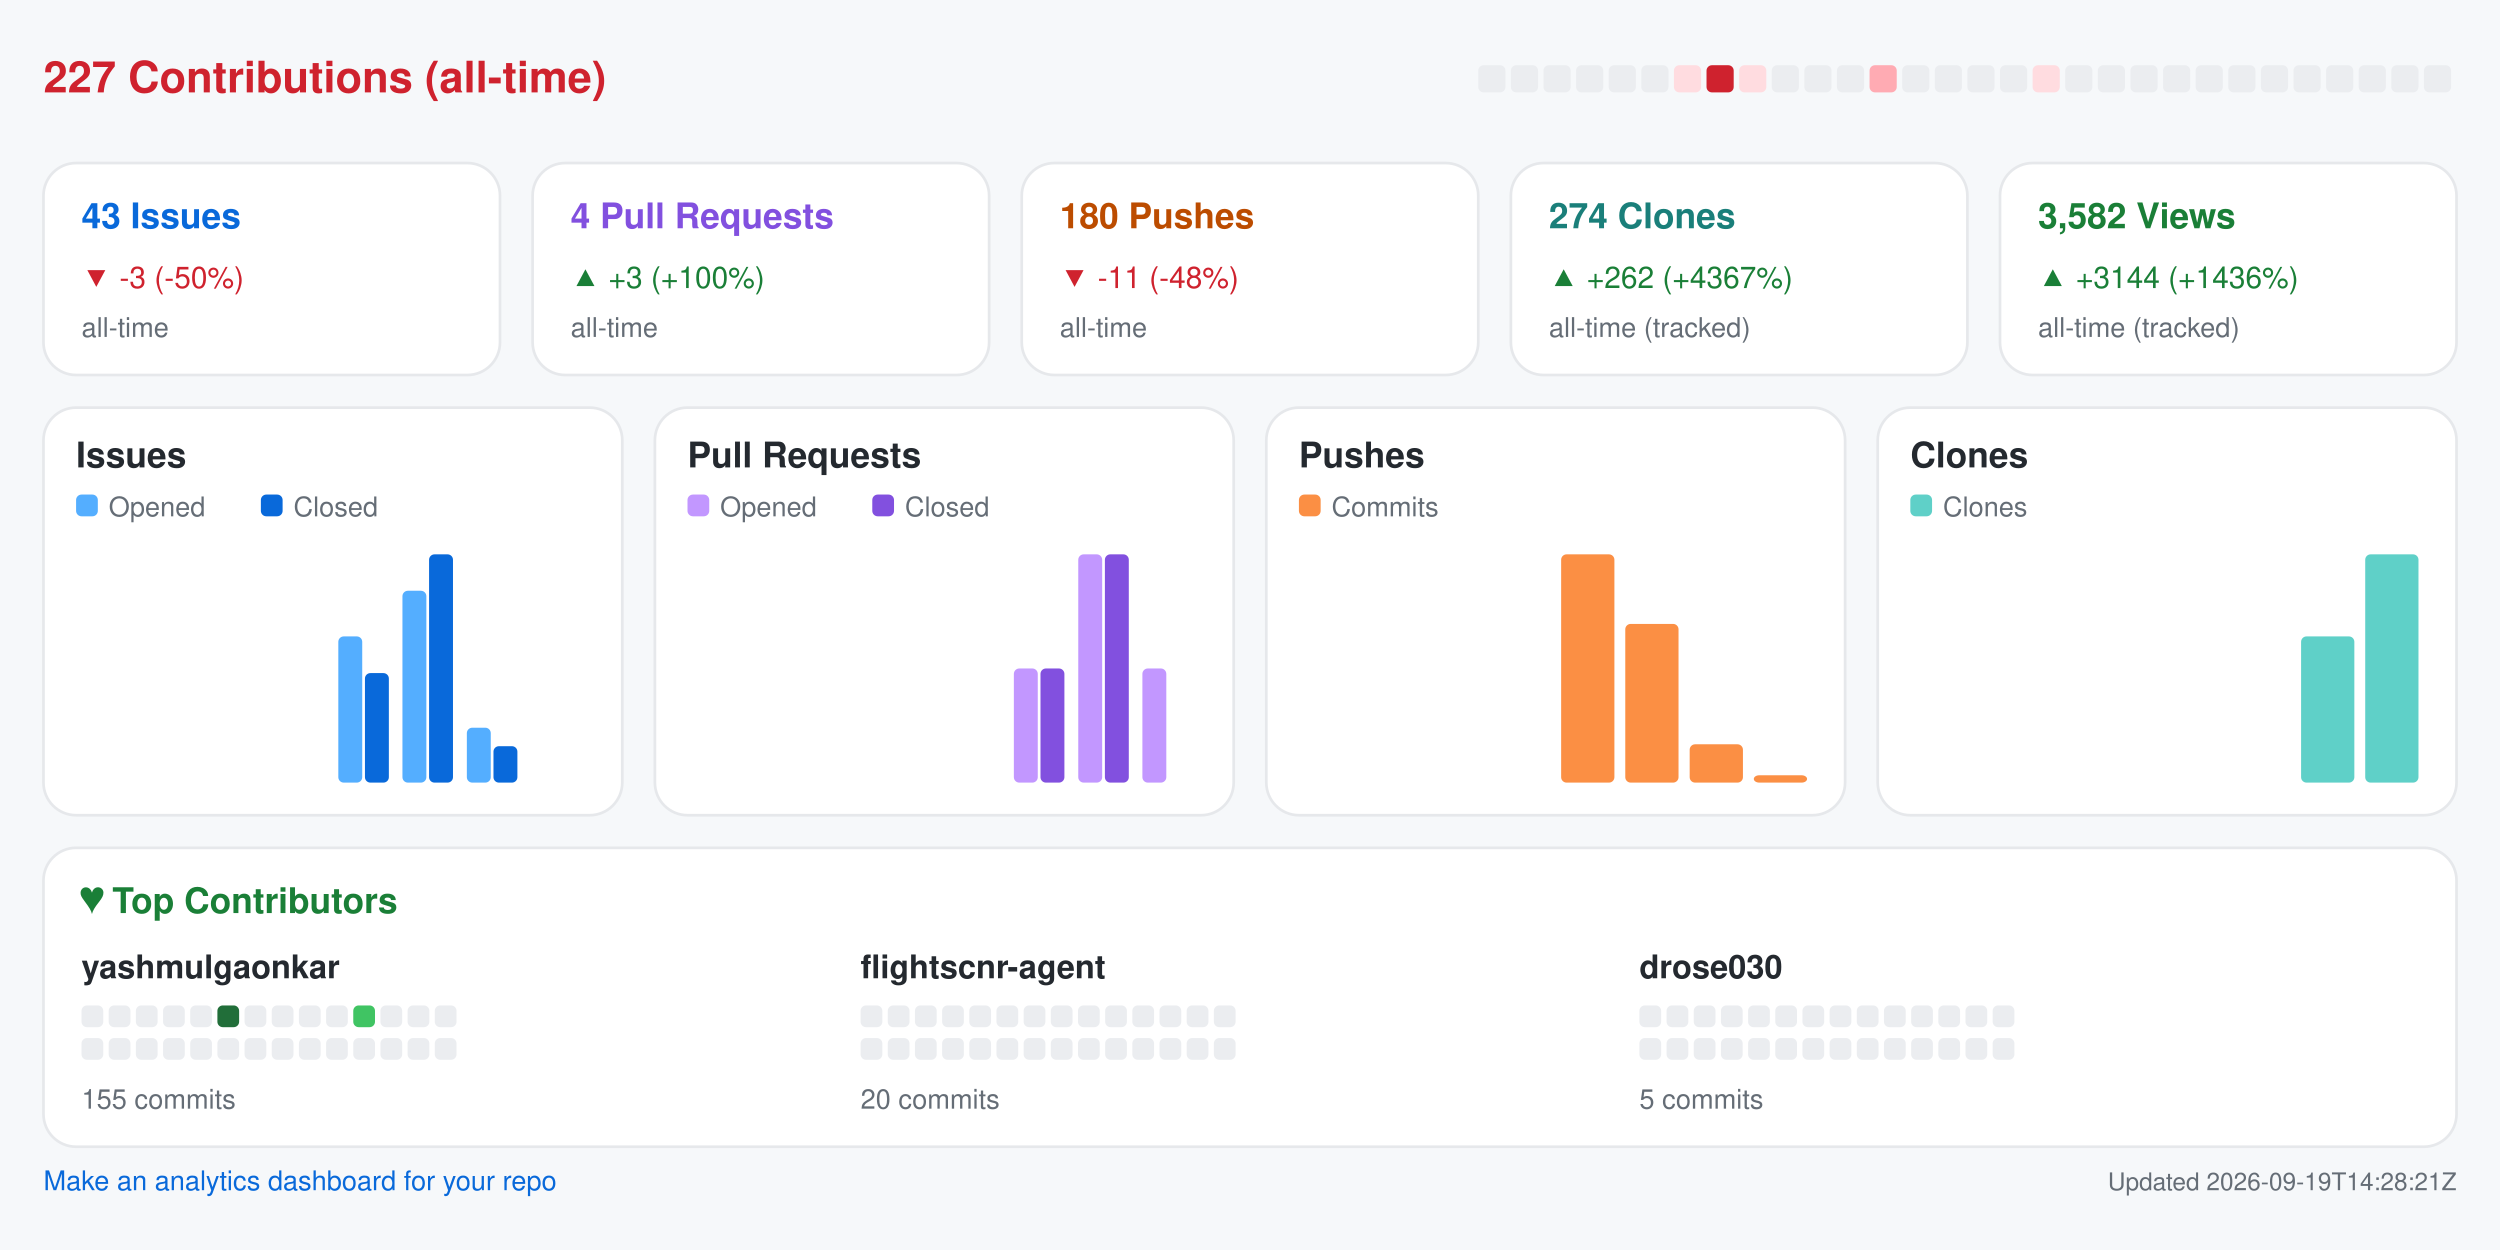
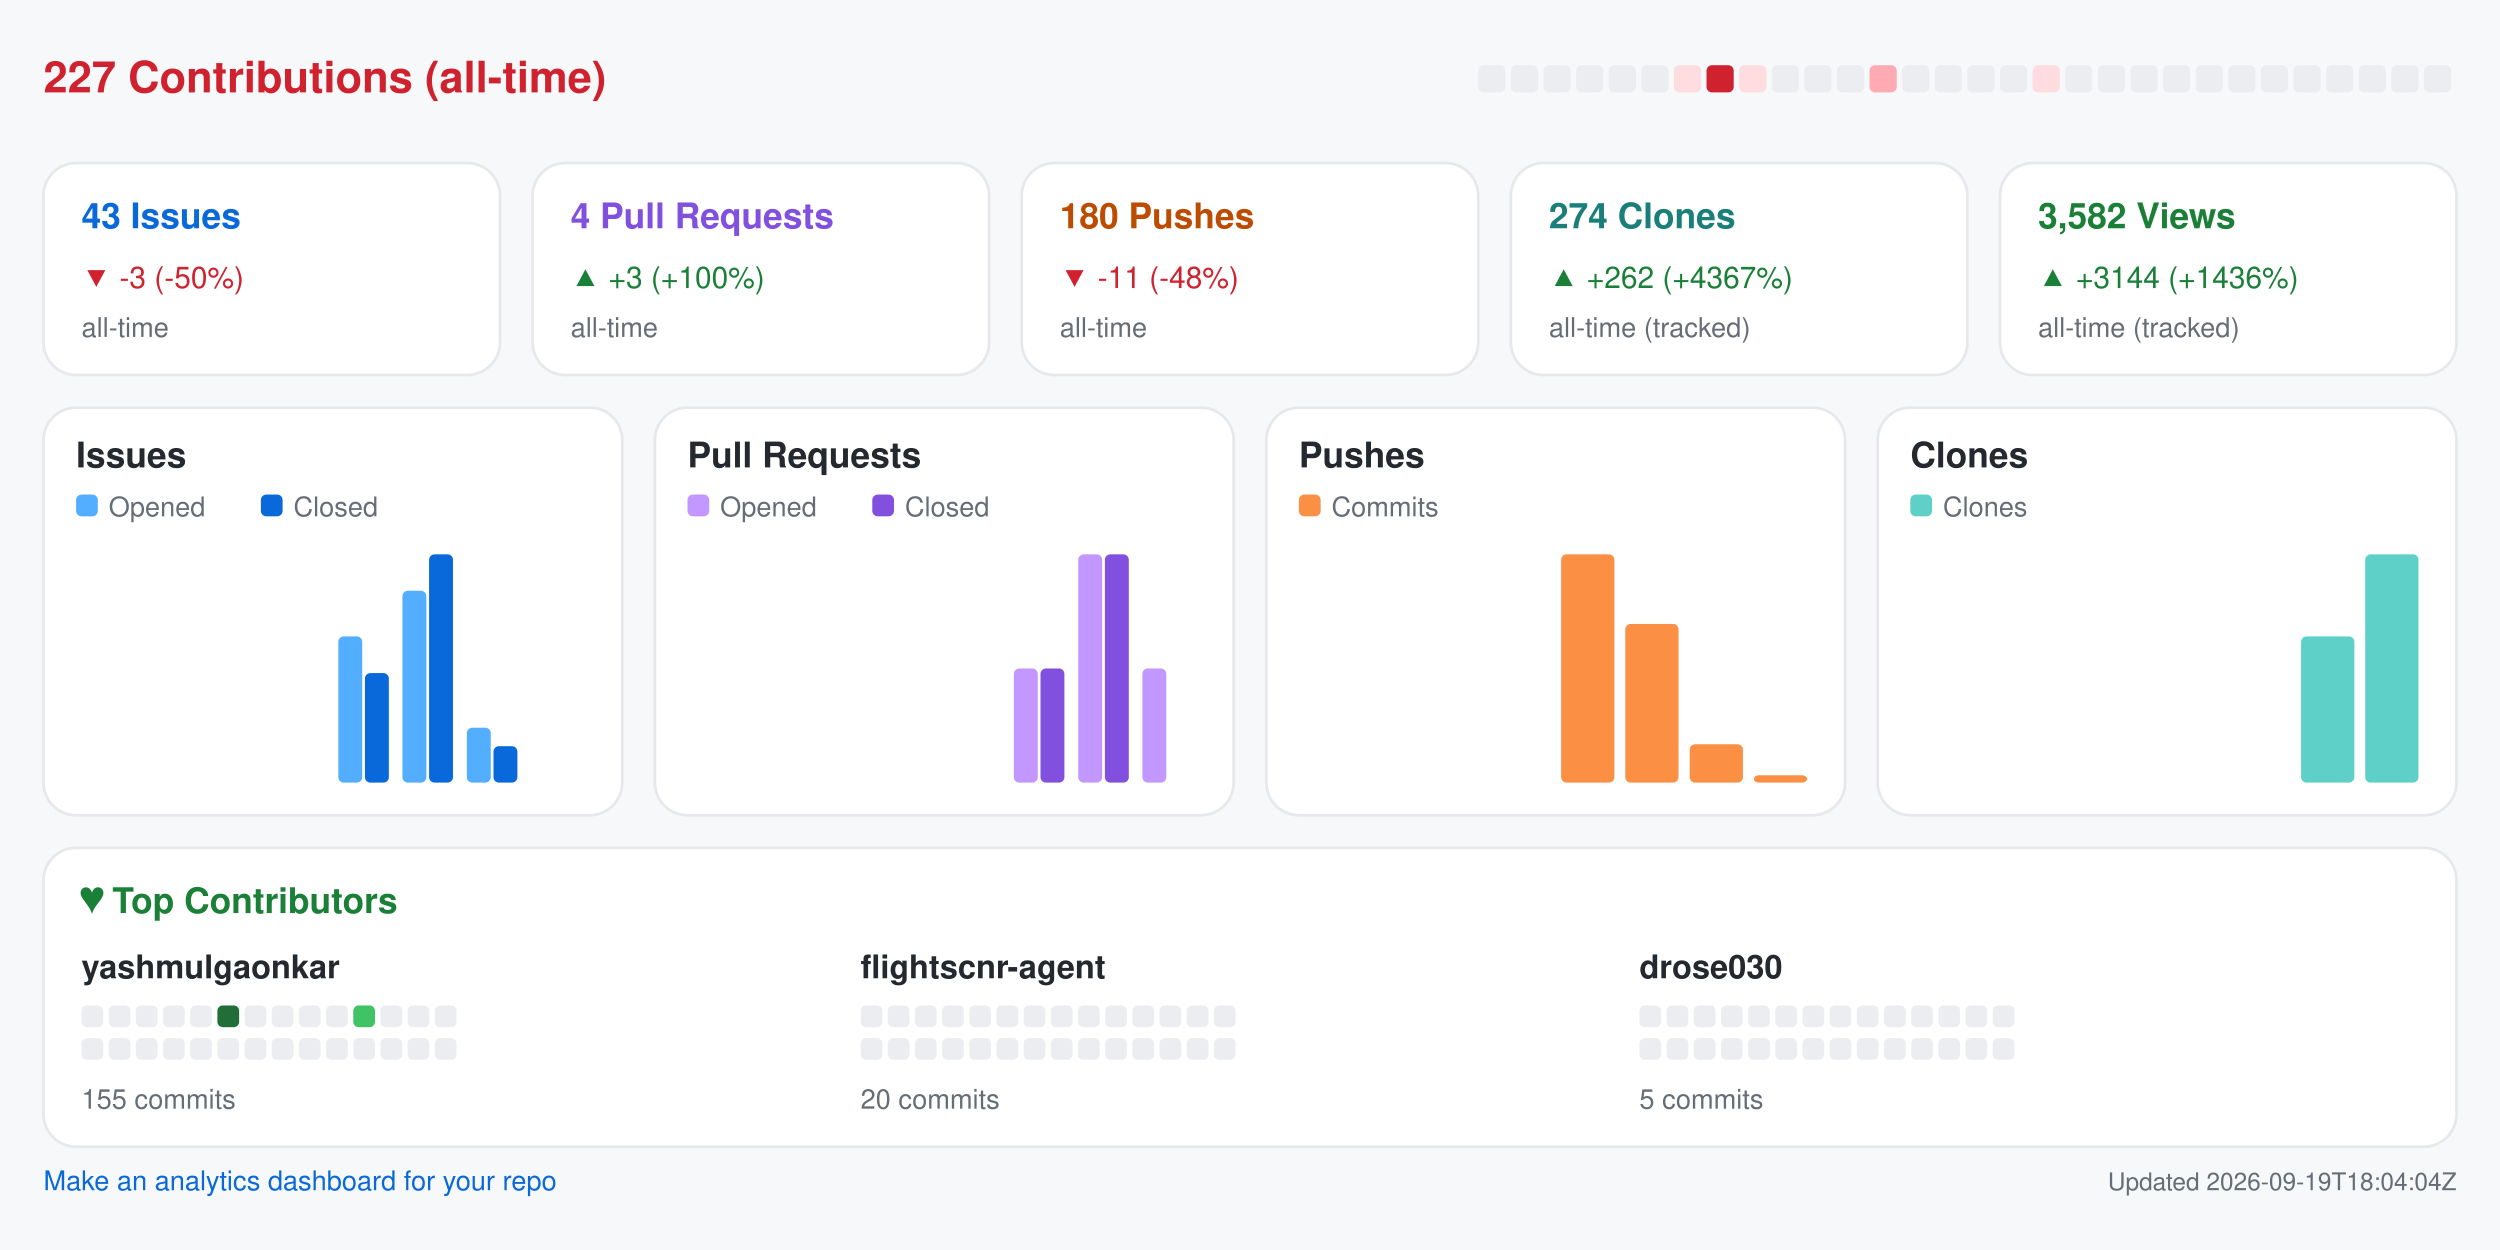
<svg xmlns="http://www.w3.org/2000/svg" width="920" height="460" viewBox="0 0 920 460" role="img" aria-label="Repository analytics for yashmulgaonkar/FlightScnr">
  <rect x="0.0" y="0.0" width="920.0" height="460.0" rx="0" fill="#f6f8fa" />
  <text x="16.0" y="34.0" fill="#cf222e" font-size="16" font-family="-apple-system,BlinkMacSystemFont,Segoe UI,Helvetica,Arial,sans-serif" font-weight="600" text-anchor="start">227 Contributions (all-time)</text>
  <rect x="544.0" y="24.0" width="10.0" height="10.0" rx="2" fill="#ebedf0" />
  <rect x="556.0" y="24.0" width="10.0" height="10.0" rx="2" fill="#ebedf0" />
  <rect x="568.0" y="24.0" width="10.0" height="10.0" rx="2" fill="#ebedf0" />
  <rect x="580.0" y="24.0" width="10.0" height="10.0" rx="2" fill="#ebedf0" />
  <rect x="592.0" y="24.0" width="10.0" height="10.0" rx="2" fill="#ebedf0" />
  <rect x="604.0" y="24.0" width="10.0" height="10.0" rx="2" fill="#ebedf0" />
  <rect x="616.0" y="24.0" width="10.0" height="10.0" rx="2" fill="#ffdce0" />
  <rect x="628.0" y="24.0" width="10.0" height="10.0" rx="2" fill="#cf222e" />
  <rect x="640.0" y="24.0" width="10.0" height="10.0" rx="2" fill="#ffdce0" />
  <rect x="652.0" y="24.0" width="10.0" height="10.0" rx="2" fill="#ebedf0" />
  <rect x="664.0" y="24.0" width="10.0" height="10.0" rx="2" fill="#ebedf0" />
  <rect x="676.0" y="24.0" width="10.0" height="10.0" rx="2" fill="#ebedf0" />
  <rect x="688.0" y="24.0" width="10.0" height="10.0" rx="2" fill="#ffabb3" />
  <rect x="700.0" y="24.0" width="10.0" height="10.0" rx="2" fill="#ebedf0" />
  <rect x="712.0" y="24.0" width="10.0" height="10.0" rx="2" fill="#ebedf0" />
  <rect x="724.0" y="24.0" width="10.0" height="10.0" rx="2" fill="#ebedf0" />
  <rect x="736.0" y="24.0" width="10.0" height="10.0" rx="2" fill="#ebedf0" />
  <rect x="748.0" y="24.0" width="10.0" height="10.0" rx="2" fill="#ffdce0" />
  <rect x="760.0" y="24.0" width="10.0" height="10.0" rx="2" fill="#ebedf0" />
  <rect x="772.0" y="24.0" width="10.0" height="10.0" rx="2" fill="#ebedf0" />
  <rect x="784.0" y="24.0" width="10.0" height="10.0" rx="2" fill="#ebedf0" />
  <rect x="796.0" y="24.0" width="10.0" height="10.0" rx="2" fill="#ebedf0" />
  <rect x="808.0" y="24.0" width="10.0" height="10.0" rx="2" fill="#ebedf0" />
  <rect x="820.0" y="24.0" width="10.0" height="10.0" rx="2" fill="#ebedf0" />
  <rect x="832.0" y="24.0" width="10.0" height="10.0" rx="2" fill="#ebedf0" />
  <rect x="844.0" y="24.0" width="10.0" height="10.0" rx="2" fill="#ebedf0" />
  <rect x="856.0" y="24.0" width="10.0" height="10.0" rx="2" fill="#ebedf0" />
  <rect x="868.0" y="24.0" width="10.0" height="10.0" rx="2" fill="#ebedf0" />
  <rect x="880.0" y="24.0" width="10.0" height="10.0" rx="2" fill="#ebedf0" />
  <rect x="892.0" y="24.0" width="10.0" height="10.0" rx="2" fill="#ebedf0" />
  <rect x="16.0" y="60.0" width="168.0" height="78.0" rx="12" fill="#ffffff" stroke="#e6e8eb" />
  <text x="30.0" y="84.0" fill="#0969da" font-size="13" font-family="-apple-system,BlinkMacSystemFont,Segoe UI,Helvetica,Arial,sans-serif" font-weight="600" text-anchor="start">43 Issues</text>
  <text x="30.0" y="106.0" fill="#cf222e" font-size="11" font-family="-apple-system,BlinkMacSystemFont,Segoe UI,Helvetica,Arial,sans-serif" font-weight="400" text-anchor="start">▼ -3 (-50%)</text>
  <text x="30.0" y="124.0" fill="#656d76" font-size="10" font-family="-apple-system,BlinkMacSystemFont,Segoe UI,Helvetica,Arial,sans-serif" font-weight="400" text-anchor="start">all-time</text>
  <rect x="196.0" y="60.0" width="168.0" height="78.0" rx="12" fill="#ffffff" stroke="#e6e8eb" />
  <text x="210.0" y="84.0" fill="#8250df" font-size="13" font-family="-apple-system,BlinkMacSystemFont,Segoe UI,Helvetica,Arial,sans-serif" font-weight="600" text-anchor="start">4 Pull Requests</text>
  <text x="210.0" y="106.0" fill="#1a7f37" font-size="11" font-family="-apple-system,BlinkMacSystemFont,Segoe UI,Helvetica,Arial,sans-serif" font-weight="400" text-anchor="start">▲ +3 (+100%)</text>
  <text x="210.0" y="124.0" fill="#656d76" font-size="10" font-family="-apple-system,BlinkMacSystemFont,Segoe UI,Helvetica,Arial,sans-serif" font-weight="400" text-anchor="start">all-time</text>
  <rect x="376.0" y="60.0" width="168.0" height="78.0" rx="12" fill="#ffffff" stroke="#e6e8eb" />
  <text x="390.0" y="84.0" fill="#bc4c00" font-size="13" font-family="-apple-system,BlinkMacSystemFont,Segoe UI,Helvetica,Arial,sans-serif" font-weight="600" text-anchor="start">180 Pushes</text>
  <text x="390.0" y="106.0" fill="#cf222e" font-size="11" font-family="-apple-system,BlinkMacSystemFont,Segoe UI,Helvetica,Arial,sans-serif" font-weight="400" text-anchor="start">▼ -11 (-48%)</text>
  <text x="390.0" y="124.0" fill="#656d76" font-size="10" font-family="-apple-system,BlinkMacSystemFont,Segoe UI,Helvetica,Arial,sans-serif" font-weight="400" text-anchor="start">all-time</text>
  <rect x="556.0" y="60.0" width="168.0" height="78.0" rx="12" fill="#ffffff" stroke="#e6e8eb" />
  <text x="570.0" y="84.0" fill="#1a7f7a" font-size="13" font-family="-apple-system,BlinkMacSystemFont,Segoe UI,Helvetica,Arial,sans-serif" font-weight="600" text-anchor="start">274 Clones</text>
  <text x="570.0" y="106.0" fill="#1a7f37" font-size="11" font-family="-apple-system,BlinkMacSystemFont,Segoe UI,Helvetica,Arial,sans-serif" font-weight="400" text-anchor="start">▲ +262 (+4367%)</text>
  <text x="570.0" y="124.0" fill="#656d76" font-size="10" font-family="-apple-system,BlinkMacSystemFont,Segoe UI,Helvetica,Arial,sans-serif" font-weight="400" text-anchor="start">all-time (tracked)</text>
  <rect x="736.0" y="60.0" width="168.0" height="78.0" rx="12" fill="#ffffff" stroke="#e6e8eb" />
  <text x="750.0" y="84.0" fill="#1a7f37" font-size="13" font-family="-apple-system,BlinkMacSystemFont,Segoe UI,Helvetica,Arial,sans-serif" font-weight="600" text-anchor="start">3,582 Views</text>
  <text x="750.0" y="106.0" fill="#1a7f37" font-size="11" font-family="-apple-system,BlinkMacSystemFont,Segoe UI,Helvetica,Arial,sans-serif" font-weight="400" text-anchor="start">▲ +3144 (+1436%)</text>
  <text x="750.0" y="124.0" fill="#656d76" font-size="10" font-family="-apple-system,BlinkMacSystemFont,Segoe UI,Helvetica,Arial,sans-serif" font-weight="400" text-anchor="start">all-time (tracked)</text>
  <rect x="16.0" y="150.0" width="213.0" height="150.0" rx="12" fill="#ffffff" stroke="#e6e8eb" />
  <text x="28.0" y="172.0" fill="#24292f" font-size="13" font-family="-apple-system,BlinkMacSystemFont,Segoe UI,Helvetica,Arial,sans-serif" font-weight="600" text-anchor="start">Issues</text>
  <rect x="28.0" y="182.0" width="8.0" height="8.0" rx="2" fill="#54aeff" />
  <text x="40.0" y="190.0" fill="#656d76" font-size="10" font-family="-apple-system,BlinkMacSystemFont,Segoe UI,Helvetica,Arial,sans-serif" font-weight="400" text-anchor="start">Opened</text>
  <rect x="96.0" y="182.0" width="8.0" height="8.0" rx="2" fill="#0969da" />
  <text x="108.0" y="190.0" fill="#656d76" font-size="10" font-family="-apple-system,BlinkMacSystemFont,Segoe UI,Helvetica,Arial,sans-serif" font-weight="400" text-anchor="start">Closed</text>
  <rect x="30.0" y="288.0" width="8.8" height="0.0" rx="2" fill="#54aeff" />
  <rect x="39.8" y="288.0" width="8.8" height="0.0" rx="2" fill="#0969da" />
  <rect x="53.6" y="288.0" width="8.8" height="0.0" rx="2" fill="#54aeff" />
  <rect x="63.4" y="288.0" width="8.8" height="0.0" rx="2" fill="#0969da" />
  <rect x="77.2" y="288.0" width="8.8" height="0.0" rx="2" fill="#54aeff" />
  <rect x="87.1" y="288.0" width="8.8" height="0.0" rx="2" fill="#0969da" />
  <rect x="100.9" y="288.0" width="8.8" height="0.0" rx="2" fill="#54aeff" />
  <rect x="110.7" y="288.0" width="8.8" height="0.0" rx="2" fill="#0969da" />
  <rect x="124.5" y="234.2" width="8.8" height="53.8" rx="2" fill="#54aeff" />
  <rect x="134.3" y="247.7" width="8.8" height="40.3" rx="2" fill="#0969da" />
  <rect x="148.1" y="217.4" width="8.8" height="70.6" rx="2" fill="#54aeff" />
  <rect x="157.9" y="204.0" width="8.8" height="84.0" rx="2" fill="#0969da" />
  <rect x="171.8" y="267.8" width="8.8" height="20.2" rx="2" fill="#54aeff" />
  <rect x="181.6" y="274.6" width="8.8" height="13.4" rx="2" fill="#0969da" />
  <rect x="195.4" y="288.0" width="8.8" height="0.0" rx="2" fill="#54aeff" />
  <rect x="205.2" y="288.0" width="8.8" height="0.0" rx="2" fill="#0969da" />
  <rect x="241.0" y="150.0" width="213.0" height="150.0" rx="12" fill="#ffffff" stroke="#e6e8eb" />
  <text x="253.0" y="172.0" fill="#24292f" font-size="13" font-family="-apple-system,BlinkMacSystemFont,Segoe UI,Helvetica,Arial,sans-serif" font-weight="600" text-anchor="start">Pull Requests</text>
  <rect x="253.0" y="182.0" width="8.0" height="8.0" rx="2" fill="#c297ff" />
  <text x="265.0" y="190.0" fill="#656d76" font-size="10" font-family="-apple-system,BlinkMacSystemFont,Segoe UI,Helvetica,Arial,sans-serif" font-weight="400" text-anchor="start">Opened</text>
  <rect x="321.0" y="182.0" width="8.0" height="8.0" rx="2" fill="#8250df" />
  <text x="333.0" y="190.0" fill="#656d76" font-size="10" font-family="-apple-system,BlinkMacSystemFont,Segoe UI,Helvetica,Arial,sans-serif" font-weight="400" text-anchor="start">Closed</text>
  <rect x="255.0" y="288.0" width="8.8" height="0.0" rx="2" fill="#c297ff" />
  <rect x="264.8" y="288.0" width="8.8" height="0.0" rx="2" fill="#8250df" />
  <rect x="278.6" y="288.0" width="8.8" height="0.0" rx="2" fill="#c297ff" />
  <rect x="288.4" y="288.0" width="8.8" height="0.0" rx="2" fill="#8250df" />
  <rect x="302.2" y="288.0" width="8.8" height="0.0" rx="2" fill="#c297ff" />
  <rect x="312.1" y="288.0" width="8.8" height="0.0" rx="2" fill="#8250df" />
  <rect x="325.9" y="288.0" width="8.8" height="0.0" rx="2" fill="#c297ff" />
  <rect x="335.7" y="288.0" width="8.8" height="0.0" rx="2" fill="#8250df" />
  <rect x="349.5" y="288.0" width="8.8" height="0.0" rx="2" fill="#c297ff" />
  <rect x="359.3" y="288.0" width="8.8" height="0.0" rx="2" fill="#8250df" />
  <rect x="373.1" y="246.0" width="8.8" height="42.0" rx="2" fill="#c297ff" />
  <rect x="382.9" y="246.0" width="8.8" height="42.0" rx="2" fill="#8250df" />
  <rect x="396.8" y="204.0" width="8.8" height="84.0" rx="2" fill="#c297ff" />
  <rect x="406.6" y="204.0" width="8.8" height="84.0" rx="2" fill="#8250df" />
  <rect x="420.4" y="246.0" width="8.8" height="42.0" rx="2" fill="#c297ff" />
  <rect x="430.2" y="288.0" width="8.8" height="0.0" rx="2" fill="#8250df" />
  <rect x="466.0" y="150.0" width="213.0" height="150.0" rx="12" fill="#ffffff" stroke="#e6e8eb" />
  <text x="478.0" y="172.0" fill="#24292f" font-size="13" font-family="-apple-system,BlinkMacSystemFont,Segoe UI,Helvetica,Arial,sans-serif" font-weight="600" text-anchor="start">Pushes</text>
  <rect x="478.0" y="182.0" width="8.0" height="8.0" rx="2" fill="#fb8f44" />
  <text x="490.0" y="190.0" fill="#656d76" font-size="10" font-family="-apple-system,BlinkMacSystemFont,Segoe UI,Helvetica,Arial,sans-serif" font-weight="400" text-anchor="start">Commits</text>
  <rect x="480.0" y="288.0" width="19.6" height="0.0" rx="2" fill="#fb8f44" />
  <rect x="503.6" y="288.0" width="19.6" height="0.0" rx="2" fill="#fb8f44" />
  <rect x="527.2" y="288.0" width="19.6" height="0.0" rx="2" fill="#fb8f44" />
  <rect x="550.9" y="288.0" width="19.6" height="0.0" rx="2" fill="#fb8f44" />
  <rect x="574.5" y="204.0" width="19.6" height="84.0" rx="2" fill="#fb8f44" />
  <rect x="598.1" y="229.6" width="19.6" height="58.4" rx="2" fill="#fb8f44" />
  <rect x="621.8" y="273.9" width="19.6" height="14.1" rx="2" fill="#fb8f44" />
  <rect x="645.4" y="285.3" width="19.6" height="2.7" rx="2" fill="#fb8f44" />
  <rect x="691.0" y="150.0" width="213.0" height="150.0" rx="12" fill="#ffffff" stroke="#e6e8eb" />
  <text x="703.0" y="172.0" fill="#24292f" font-size="13" font-family="-apple-system,BlinkMacSystemFont,Segoe UI,Helvetica,Arial,sans-serif" font-weight="600" text-anchor="start">Clones</text>
  <rect x="703.0" y="182.0" width="8.0" height="8.0" rx="2" fill="#5fd0c8" />
  <text x="715.0" y="190.0" fill="#656d76" font-size="10" font-family="-apple-system,BlinkMacSystemFont,Segoe UI,Helvetica,Arial,sans-serif" font-weight="400" text-anchor="start">Clones</text>
  <rect x="705.0" y="288.0" width="19.6" height="0.0" rx="2" fill="#5fd0c8" />
  <rect x="728.6" y="288.0" width="19.6" height="0.0" rx="2" fill="#5fd0c8" />
  <rect x="752.2" y="288.0" width="19.6" height="0.0" rx="2" fill="#5fd0c8" />
  <rect x="775.9" y="288.0" width="19.6" height="0.0" rx="2" fill="#5fd0c8" />
  <rect x="799.5" y="288.0" width="19.6" height="0.0" rx="2" fill="#5fd0c8" />
  <rect x="823.1" y="288.0" width="19.6" height="0.0" rx="2" fill="#5fd0c8" />
  <rect x="846.8" y="234.2" width="19.6" height="53.8" rx="2" fill="#5fd0c8" />
  <rect x="870.4" y="204.0" width="19.6" height="84.0" rx="2" fill="#5fd0c8" />
  <rect x="16.0" y="312.0" width="888.0" height="110.0" rx="12" fill="#ffffff" stroke="#e6e8eb" />
  <text x="30.0" y="336.0" fill="#1a7f37" font-size="13" font-family="-apple-system,BlinkMacSystemFont,Segoe UI,Helvetica,Arial,sans-serif" font-weight="600" text-anchor="start">♥  Top Contributors</text>
  <text x="30.0" y="360.0" fill="#24292f" font-size="12" font-family="-apple-system,BlinkMacSystemFont,Segoe UI,Helvetica,Arial,sans-serif" font-weight="600" text-anchor="start">yashmulgaonkar</text>
  <rect x="30.0" y="370.0" width="8.0" height="8.0" rx="2" fill="#ebedf0" />
  <rect x="40.0" y="370.0" width="8.0" height="8.0" rx="2" fill="#ebedf0" />
  <rect x="50.0" y="370.0" width="8.0" height="8.0" rx="2" fill="#ebedf0" />
  <rect x="60.0" y="370.0" width="8.0" height="8.0" rx="2" fill="#ebedf0" />
  <rect x="70.0" y="370.0" width="8.0" height="8.0" rx="2" fill="#ebedf0" />
  <rect x="80.0" y="370.0" width="8.0" height="8.0" rx="2" fill="#216e39" />
  <rect x="90.0" y="370.0" width="8.0" height="8.0" rx="2" fill="#ebedf0" />
  <rect x="100.0" y="370.0" width="8.0" height="8.0" rx="2" fill="#ebedf0" />
  <rect x="110.0" y="370.0" width="8.0" height="8.0" rx="2" fill="#ebedf0" />
  <rect x="120.0" y="370.0" width="8.0" height="8.0" rx="2" fill="#ebedf0" />
  <rect x="130.0" y="370.0" width="8.0" height="8.0" rx="2" fill="#40c463" />
  <rect x="140.0" y="370.0" width="8.0" height="8.0" rx="2" fill="#ebedf0" />
  <rect x="150.0" y="370.0" width="8.0" height="8.0" rx="2" fill="#ebedf0" />
  <rect x="160.0" y="370.0" width="8.0" height="8.0" rx="2" fill="#ebedf0" />
  <rect x="30.0" y="382.0" width="8.0" height="8.0" rx="2" fill="#ebedf0" />
  <rect x="40.0" y="382.0" width="8.0" height="8.0" rx="2" fill="#ebedf0" />
  <rect x="50.0" y="382.0" width="8.0" height="8.0" rx="2" fill="#ebedf0" />
  <rect x="60.0" y="382.0" width="8.0" height="8.0" rx="2" fill="#ebedf0" />
  <rect x="70.0" y="382.0" width="8.0" height="8.0" rx="2" fill="#ebedf0" />
  <rect x="80.0" y="382.0" width="8.0" height="8.0" rx="2" fill="#ebedf0" />
  <rect x="90.0" y="382.0" width="8.0" height="8.0" rx="2" fill="#ebedf0" />
  <rect x="100.0" y="382.0" width="8.0" height="8.0" rx="2" fill="#ebedf0" />
  <rect x="110.0" y="382.0" width="8.0" height="8.0" rx="2" fill="#ebedf0" />
  <rect x="120.0" y="382.0" width="8.0" height="8.0" rx="2" fill="#ebedf0" />
  <rect x="130.0" y="382.0" width="8.0" height="8.0" rx="2" fill="#ebedf0" />
  <rect x="140.0" y="382.0" width="8.0" height="8.0" rx="2" fill="#ebedf0" />
  <rect x="150.0" y="382.0" width="8.0" height="8.0" rx="2" fill="#ebedf0" />
  <rect x="160.0" y="382.0" width="8.0" height="8.0" rx="2" fill="#ebedf0" />
  <text x="30.0" y="408.0" fill="#656d76" font-size="10" font-family="-apple-system,BlinkMacSystemFont,Segoe UI,Helvetica,Arial,sans-serif" font-weight="400" text-anchor="start">155 commits</text>
  <text x="316.7" y="360.0" fill="#24292f" font-size="12" font-family="-apple-system,BlinkMacSystemFont,Segoe UI,Helvetica,Arial,sans-serif" font-weight="600" text-anchor="start">flightscnr-agent</text>
  <rect x="316.7" y="370.0" width="8.0" height="8.0" rx="2" fill="#ebedf0" />
  <rect x="326.7" y="370.0" width="8.0" height="8.0" rx="2" fill="#ebedf0" />
  <rect x="336.7" y="370.0" width="8.0" height="8.0" rx="2" fill="#ebedf0" />
  <rect x="346.7" y="370.0" width="8.0" height="8.0" rx="2" fill="#ebedf0" />
  <rect x="356.7" y="370.0" width="8.0" height="8.0" rx="2" fill="#ebedf0" />
  <rect x="366.7" y="370.0" width="8.0" height="8.0" rx="2" fill="#ebedf0" />
  <rect x="376.7" y="370.0" width="8.0" height="8.0" rx="2" fill="#ebedf0" />
  <rect x="386.7" y="370.0" width="8.0" height="8.0" rx="2" fill="#ebedf0" />
  <rect x="396.7" y="370.0" width="8.0" height="8.0" rx="2" fill="#ebedf0" />
  <rect x="406.7" y="370.0" width="8.0" height="8.0" rx="2" fill="#ebedf0" />
  <rect x="416.7" y="370.0" width="8.0" height="8.0" rx="2" fill="#ebedf0" />
  <rect x="426.7" y="370.0" width="8.0" height="8.0" rx="2" fill="#ebedf0" />
  <rect x="436.7" y="370.0" width="8.0" height="8.0" rx="2" fill="#ebedf0" />
  <rect x="446.7" y="370.0" width="8.0" height="8.0" rx="2" fill="#ebedf0" />
  <rect x="316.7" y="382.0" width="8.0" height="8.0" rx="2" fill="#ebedf0" />
  <rect x="326.7" y="382.0" width="8.0" height="8.0" rx="2" fill="#ebedf0" />
  <rect x="336.7" y="382.0" width="8.0" height="8.0" rx="2" fill="#ebedf0" />
  <rect x="346.7" y="382.0" width="8.0" height="8.0" rx="2" fill="#ebedf0" />
  <rect x="356.7" y="382.0" width="8.0" height="8.0" rx="2" fill="#ebedf0" />
  <rect x="366.7" y="382.0" width="8.0" height="8.0" rx="2" fill="#ebedf0" />
  <rect x="376.7" y="382.0" width="8.0" height="8.0" rx="2" fill="#ebedf0" />
  <rect x="386.7" y="382.0" width="8.0" height="8.0" rx="2" fill="#ebedf0" />
  <rect x="396.7" y="382.0" width="8.0" height="8.0" rx="2" fill="#ebedf0" />
  <rect x="406.7" y="382.0" width="8.0" height="8.0" rx="2" fill="#ebedf0" />
  <rect x="416.7" y="382.0" width="8.0" height="8.0" rx="2" fill="#ebedf0" />
  <rect x="426.7" y="382.0" width="8.0" height="8.0" rx="2" fill="#ebedf0" />
  <rect x="436.7" y="382.0" width="8.0" height="8.0" rx="2" fill="#ebedf0" />
  <rect x="446.7" y="382.0" width="8.0" height="8.0" rx="2" fill="#ebedf0" />
  <text x="316.7" y="408.0" fill="#656d76" font-size="10" font-family="-apple-system,BlinkMacSystemFont,Segoe UI,Helvetica,Arial,sans-serif" font-weight="400" text-anchor="start">20 commits</text>
  <text x="603.3" y="360.0" fill="#24292f" font-size="12" font-family="-apple-system,BlinkMacSystemFont,Segoe UI,Helvetica,Arial,sans-serif" font-weight="600" text-anchor="start">drose030</text>
  <rect x="603.3" y="370.0" width="8.0" height="8.0" rx="2" fill="#ebedf0" />
  <rect x="613.3" y="370.0" width="8.0" height="8.0" rx="2" fill="#ebedf0" />
  <rect x="623.3" y="370.0" width="8.0" height="8.0" rx="2" fill="#ebedf0" />
  <rect x="633.3" y="370.0" width="8.0" height="8.0" rx="2" fill="#ebedf0" />
  <rect x="643.3" y="370.0" width="8.0" height="8.0" rx="2" fill="#ebedf0" />
  <rect x="653.3" y="370.0" width="8.0" height="8.0" rx="2" fill="#ebedf0" />
  <rect x="663.3" y="370.0" width="8.0" height="8.0" rx="2" fill="#ebedf0" />
  <rect x="673.3" y="370.0" width="8.0" height="8.0" rx="2" fill="#ebedf0" />
  <rect x="683.3" y="370.0" width="8.0" height="8.0" rx="2" fill="#ebedf0" />
  <rect x="693.3" y="370.0" width="8.0" height="8.0" rx="2" fill="#ebedf0" />
  <rect x="703.3" y="370.0" width="8.0" height="8.0" rx="2" fill="#ebedf0" />
  <rect x="713.3" y="370.0" width="8.0" height="8.0" rx="2" fill="#ebedf0" />
  <rect x="723.3" y="370.0" width="8.0" height="8.0" rx="2" fill="#ebedf0" />
  <rect x="733.3" y="370.0" width="8.0" height="8.0" rx="2" fill="#ebedf0" />
  <rect x="603.3" y="382.0" width="8.0" height="8.0" rx="2" fill="#ebedf0" />
  <rect x="613.3" y="382.0" width="8.0" height="8.0" rx="2" fill="#ebedf0" />
  <rect x="623.3" y="382.0" width="8.0" height="8.0" rx="2" fill="#ebedf0" />
  <rect x="633.3" y="382.0" width="8.0" height="8.0" rx="2" fill="#ebedf0" />
  <rect x="643.3" y="382.0" width="8.0" height="8.0" rx="2" fill="#ebedf0" />
  <rect x="653.3" y="382.0" width="8.0" height="8.0" rx="2" fill="#ebedf0" />
  <rect x="663.3" y="382.0" width="8.0" height="8.0" rx="2" fill="#ebedf0" />
  <rect x="673.3" y="382.0" width="8.0" height="8.0" rx="2" fill="#ebedf0" />
  <rect x="683.3" y="382.0" width="8.0" height="8.0" rx="2" fill="#ebedf0" />
  <rect x="693.3" y="382.0" width="8.0" height="8.0" rx="2" fill="#ebedf0" />
  <rect x="703.3" y="382.0" width="8.0" height="8.0" rx="2" fill="#ebedf0" />
  <rect x="713.3" y="382.0" width="8.0" height="8.0" rx="2" fill="#ebedf0" />
  <rect x="723.3" y="382.0" width="8.0" height="8.0" rx="2" fill="#ebedf0" />
  <rect x="733.3" y="382.0" width="8.0" height="8.0" rx="2" fill="#ebedf0" />
  <text x="603.3" y="408.0" fill="#656d76" font-size="10" font-family="-apple-system,BlinkMacSystemFont,Segoe UI,Helvetica,Arial,sans-serif" font-weight="400" text-anchor="start">5 commits</text>
  <a href="https://github.com/yashmulgaonkar/repo-analytics" target="_blank" rel="noopener noreferrer">
    <text x="16.0" y="438.0" fill="#0969da" font-size="10" font-family="-apple-system,BlinkMacSystemFont,Segoe UI,Helvetica,Arial,sans-serif" font-weight="400" text-anchor="start">Make an analytics dashboard for your repo</text>
  </a>
-   <text x="904.0" y="438.0" fill="#656d76" font-size="9" font-family="-apple-system,BlinkMacSystemFont,Segoe UI,Helvetica,Arial,sans-serif" font-weight="400" text-anchor="end">Updated 2026-09-19T14:28:21Z</text>
+   <text x="904.0" y="438.0" fill="#656d76" font-size="9" font-family="-apple-system,BlinkMacSystemFont,Segoe UI,Helvetica,Arial,sans-serif" font-weight="400" text-anchor="end">Updated 2026-09-19T18:04:04Z</text>
</svg>
